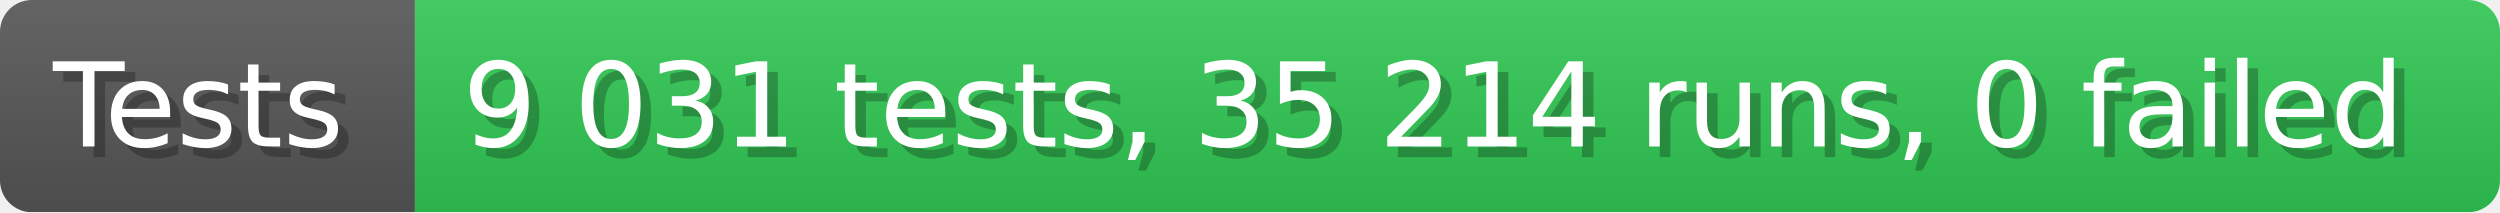
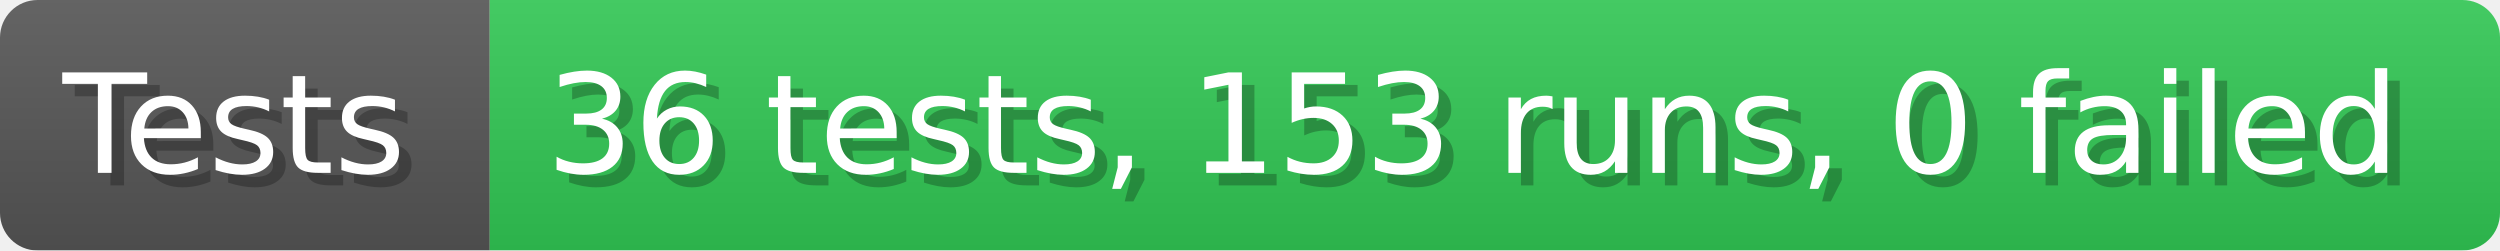
- <svg xmlns="http://www.w3.org/2000/svg" width="235.6" height="20" viewBox="0 0 2356 200" role="img" aria-label="Tests: 9 031 tests, 35 214 runs, 0 failed">
+ <svg xmlns="http://www.w3.org/2000/svg" width="199.6" height="20" viewBox="0 0 1996 200" role="img" aria-label="Tests: 36 tests, 153 runs, 0 failed">
  <linearGradient id="a" x2="0" y2="100%">
    <stop offset="0" stop-opacity=".1" stop-color="#EEE" />
    <stop offset="1" stop-opacity=".1" />
  </linearGradient>
  <mask id="m">
-     <rect width="2356" height="200" rx="30" fill="#FFF" />
+     <rect width="1996" height="200" rx="30" fill="#FFF" />
  </mask>
  <g mask="url(#m)">
    <rect width="391" height="200" fill="#555" />
-     <rect width="1965" height="200" fill="#31c653" x="391" />
-     <rect width="2356" height="200" fill="url(#a)" />
+     <rect width="1605" height="200" fill="#31c653" x="391" />
+     <rect width="1996" height="200" fill="url(#a)" />
  </g>
  <g aria-hidden="true" fill="#fff" text-anchor="start" font-family="Verdana,DejaVu Sans,sans-serif" font-size="110">
    <text x="60" y="148" textLength="291" fill="#000" opacity="0.25">Tests</text>
    <text x="50" y="138" textLength="291">Tests</text>
-     <text x="446" y="148" textLength="1865" fill="#000" opacity="0.25">9 031 tests, 35 214 runs, 0 failed</text>
-     <text x="436" y="138" textLength="1865">9 031 tests, 35 214 runs, 0 failed</text>
+     <text x="446" y="148" textLength="1505" fill="#000" opacity="0.25">36 tests, 153 runs, 0 failed</text>
+     <text x="436" y="138" textLength="1505">36 tests, 153 runs, 0 failed</text>
  </g>
</svg>
